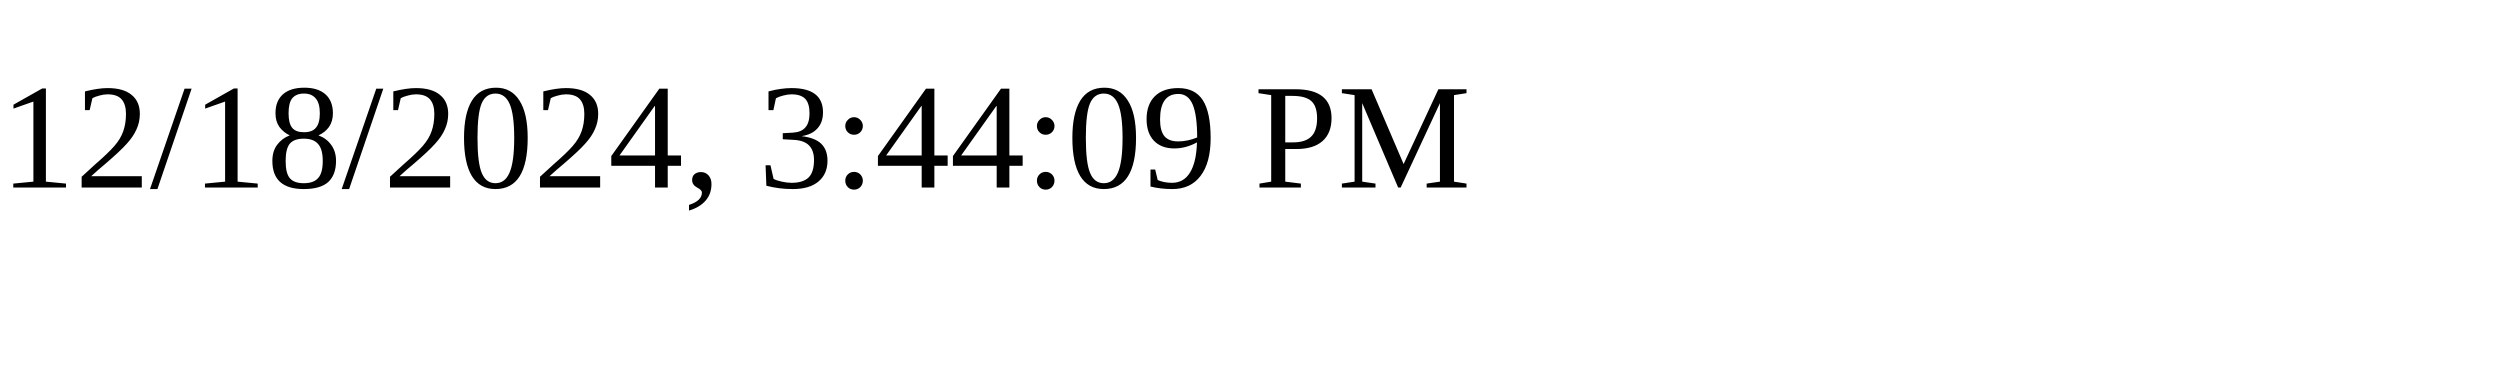
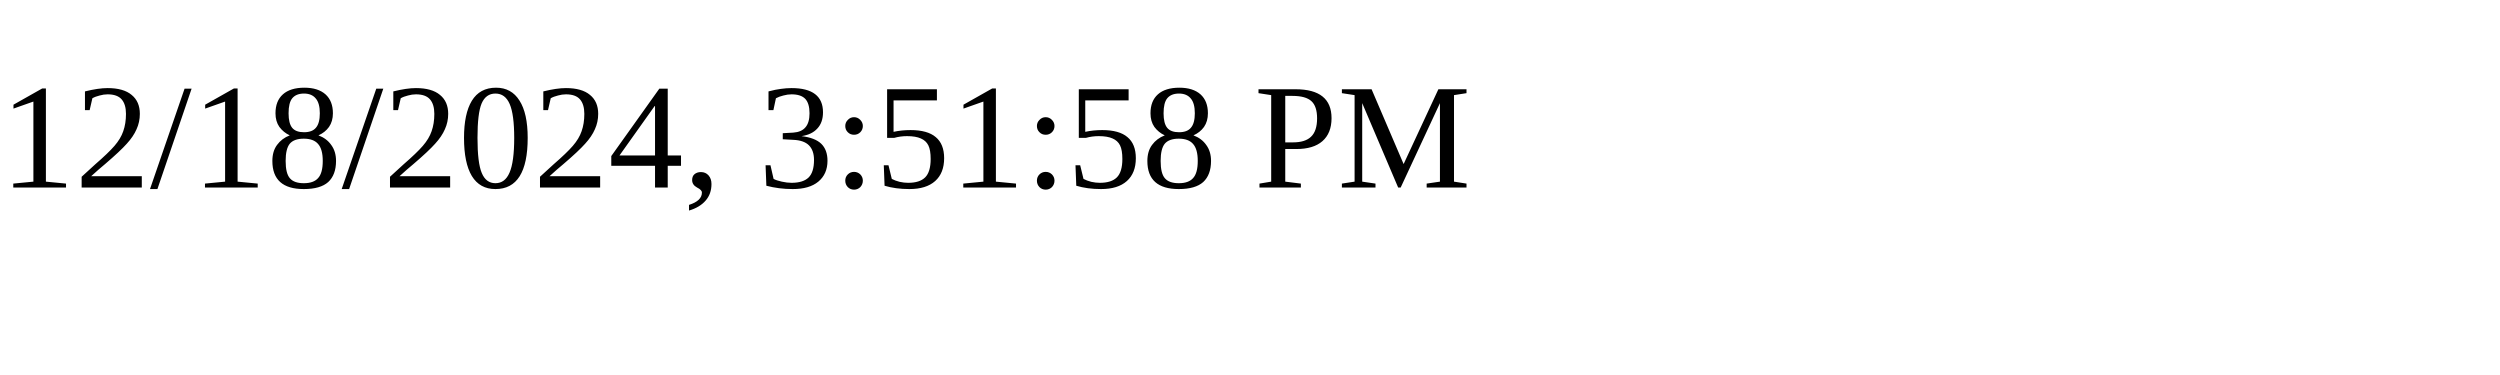
<svg xmlns="http://www.w3.org/2000/svg" height="30" width="200">
-   <text x="0" y="15">12/18/2024, 3:44:09 PM</text>
+   <text x="0" y="15">12/18/2024, 3:51:58 PM</text>
</svg>
